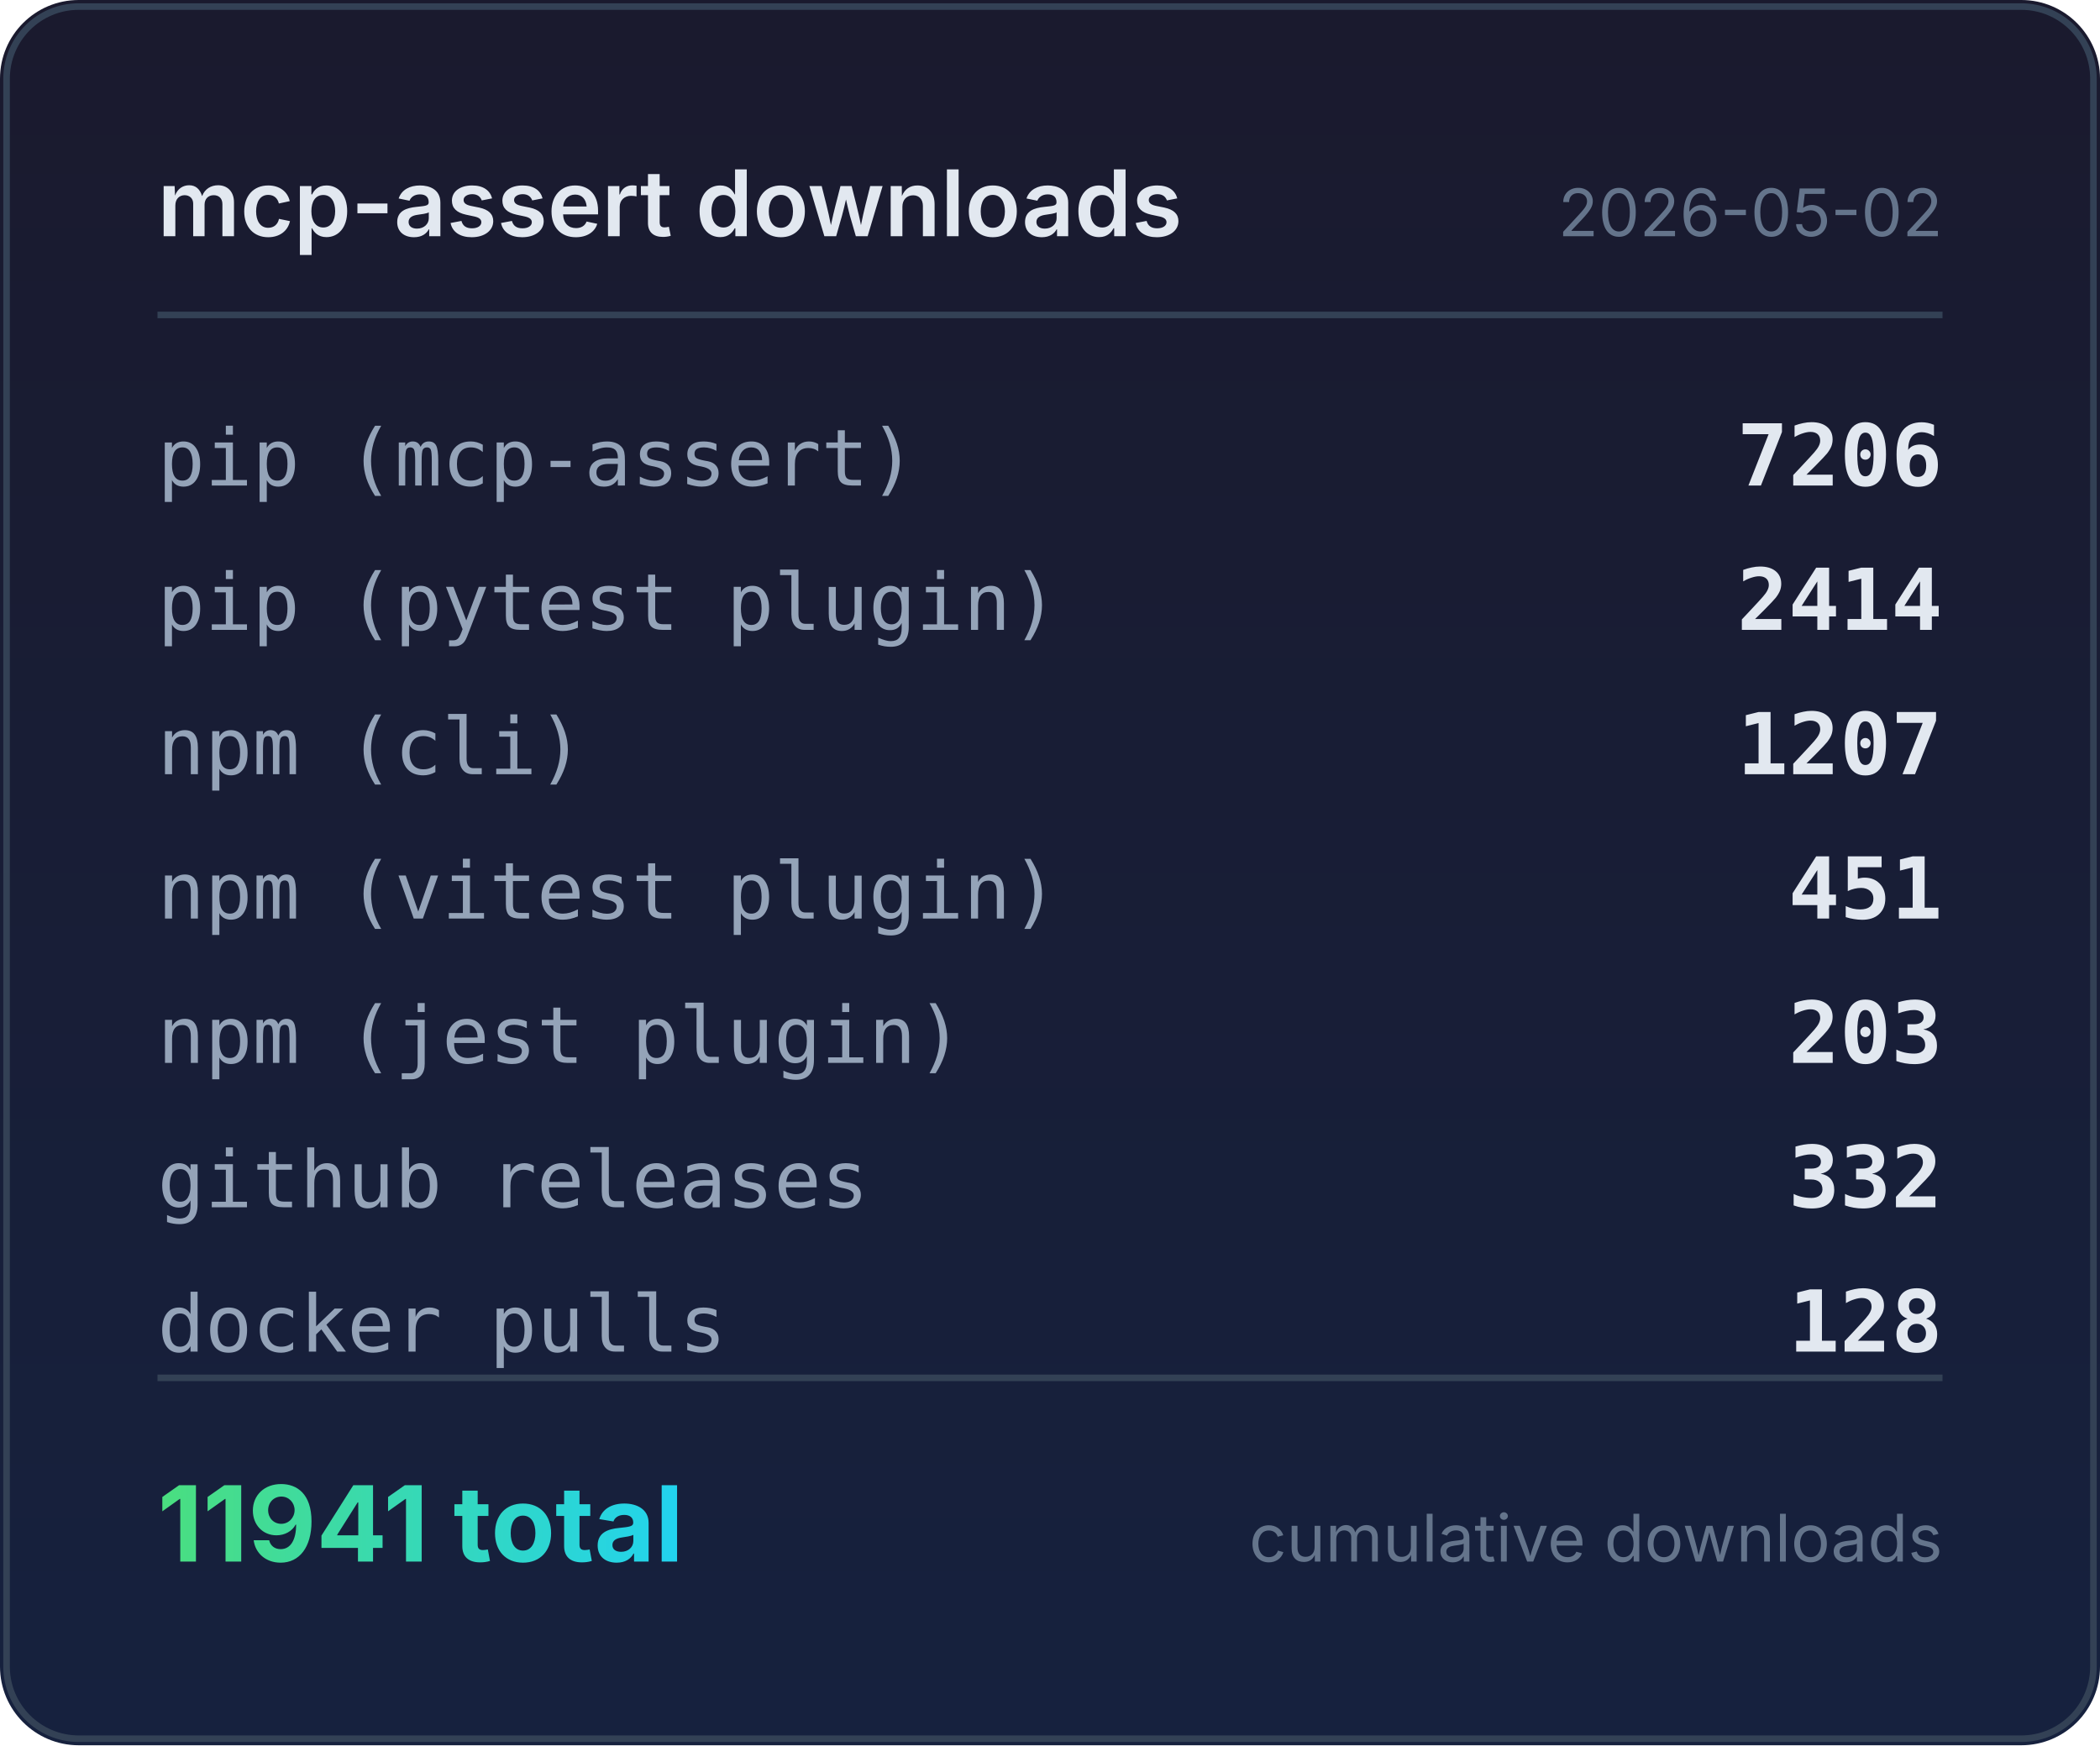
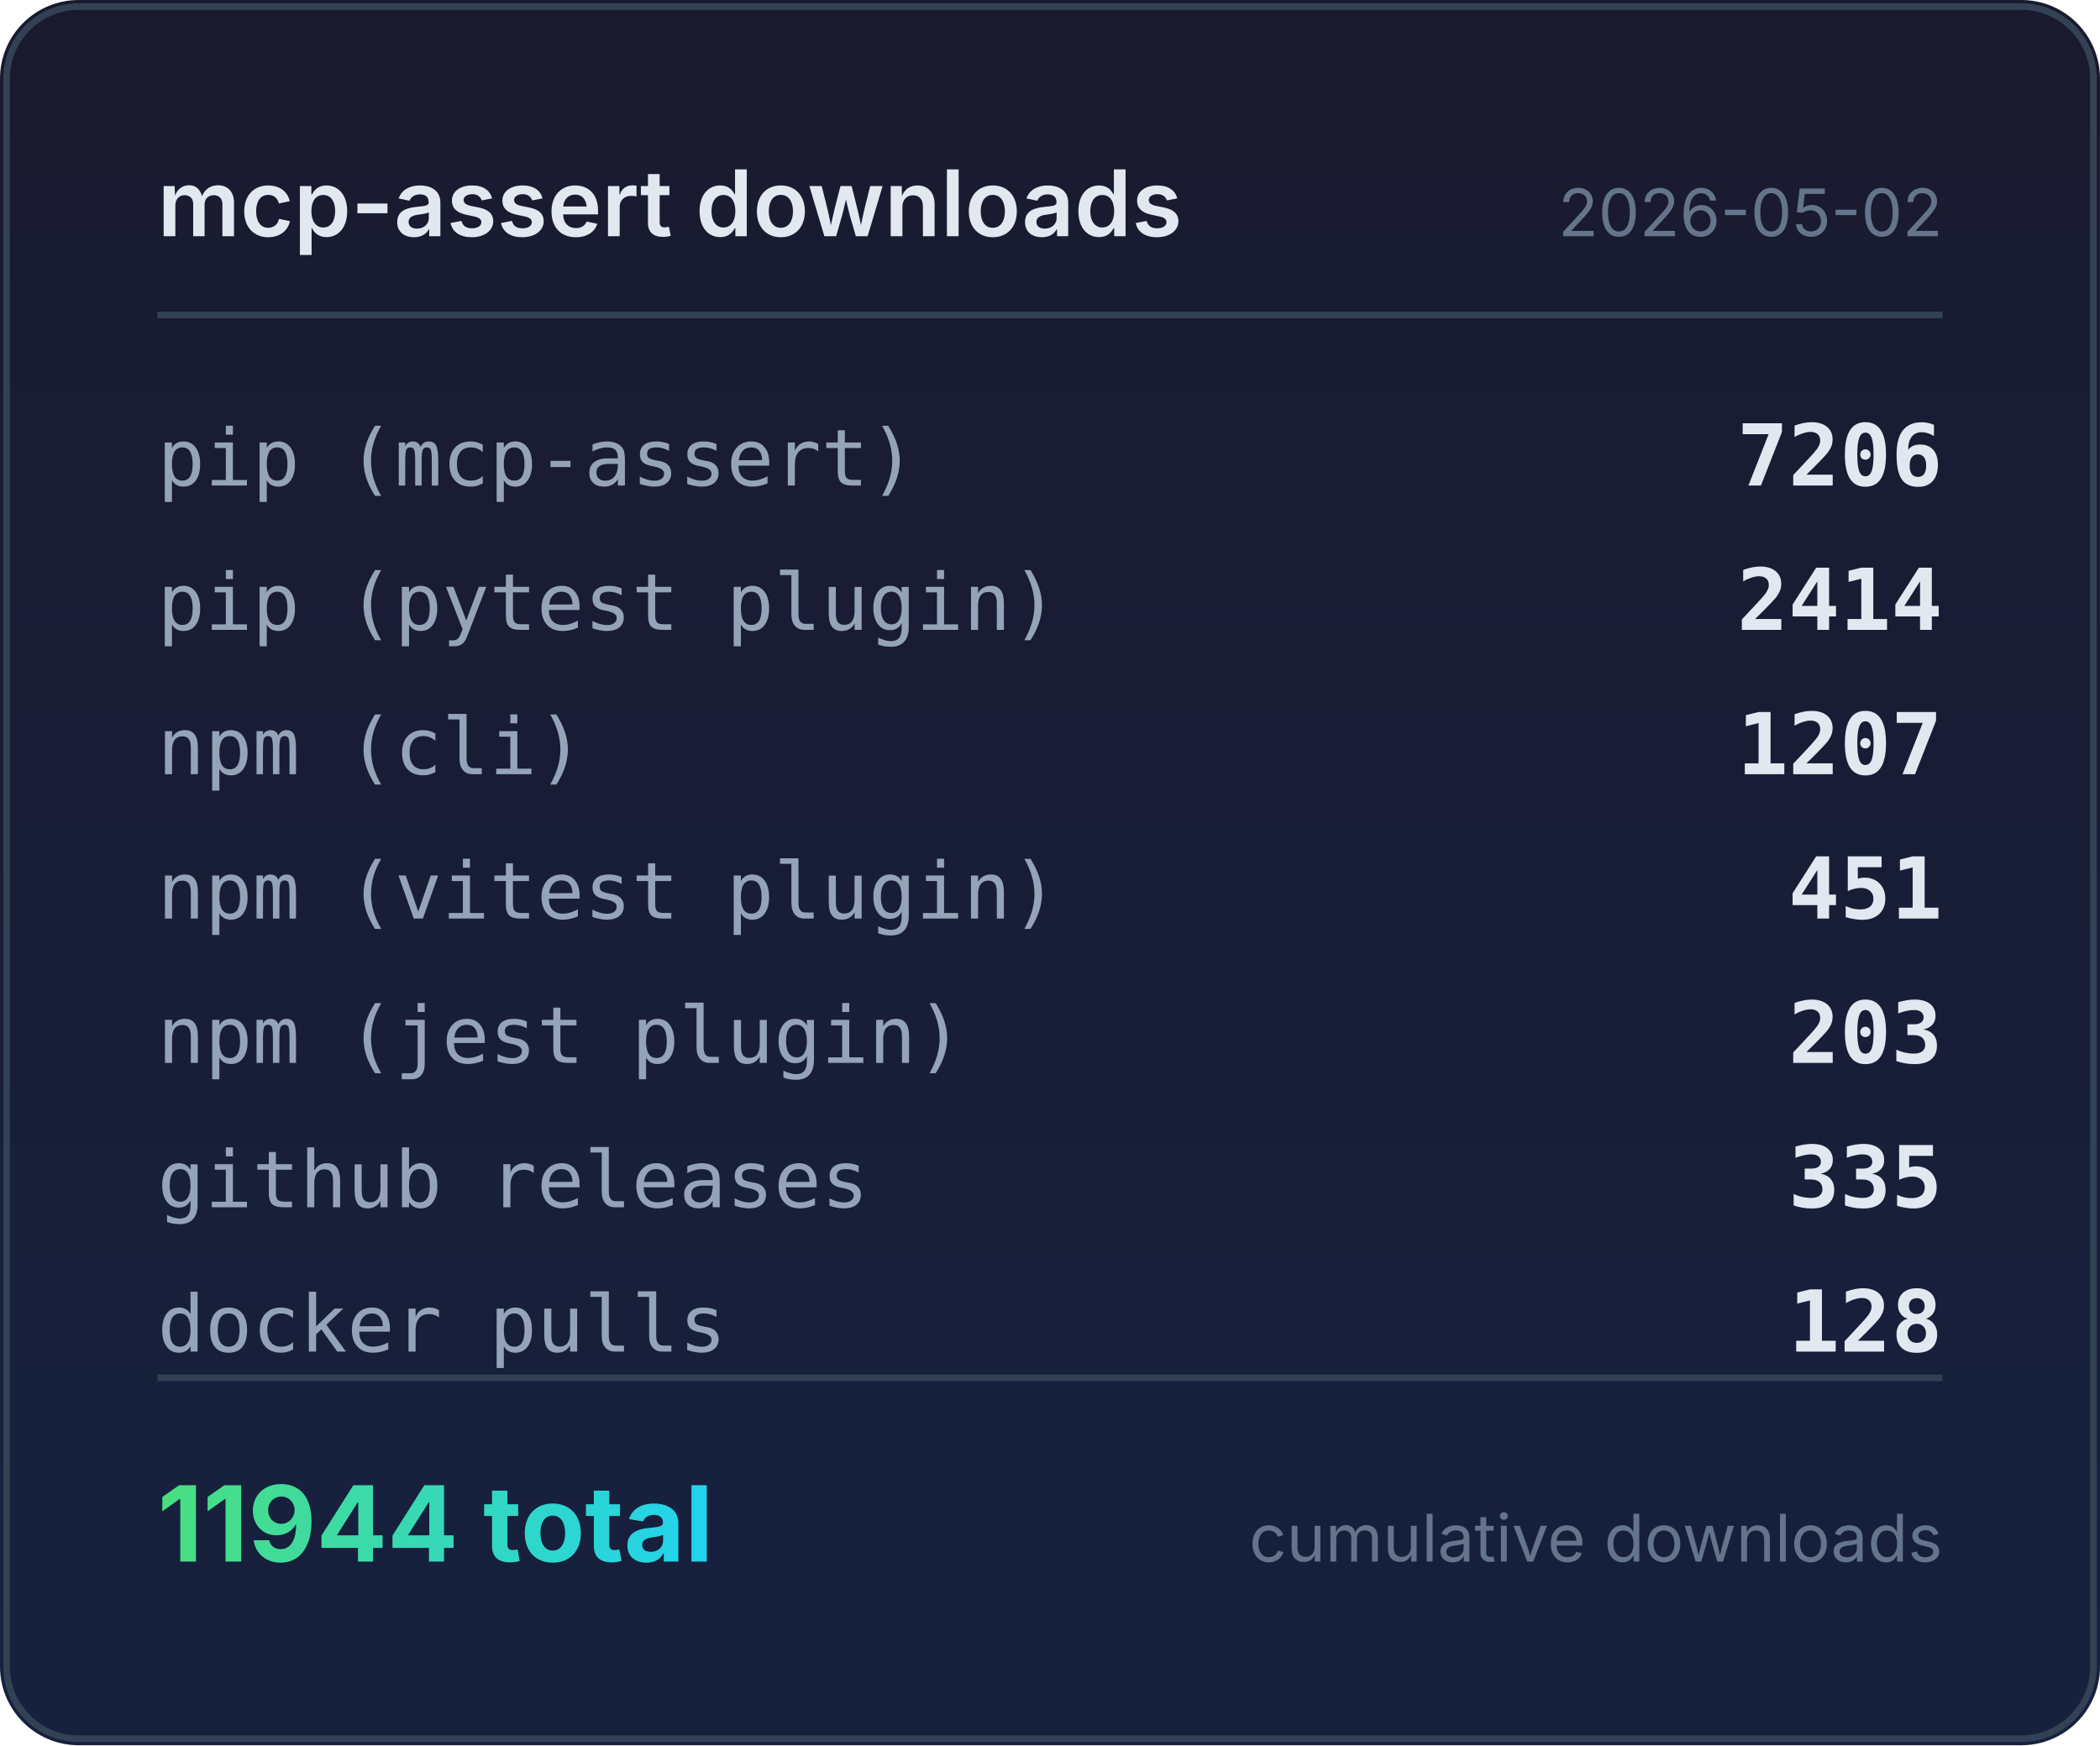
<svg xmlns="http://www.w3.org/2000/svg" width="320" height="266" viewBox="0 0 320 266">
  <defs>
    <linearGradient id="bg" x1="0" y1="0" x2="0" y2="1">
      <stop offset="0%" stop-color="#1a1a2e" />
      <stop offset="100%" stop-color="#16213e" />
    </linearGradient>
    <linearGradient id="accent" x1="0" y1="0" x2="1" y2="0">
      <stop offset="0%" stop-color="#4ade80" />
      <stop offset="100%" stop-color="#22d3ee" />
    </linearGradient>
  </defs>
  <rect width="320" height="266" rx="12" fill="url(#bg)" />
  <rect x="1" y="1" width="318" height="264" rx="11" fill="none" stroke="#334155" stroke-width="1" />
  <text x="24" y="36" fill="#e2e8f0" font-family="system-ui,-apple-system,sans-serif" font-size="14" font-weight="600">mcp-assert downloads</text>
  <text x="296" y="36" fill="#64748b" font-family="system-ui,-apple-system,sans-serif" font-size="10" text-anchor="end">2026-05-02</text>
  <line x1="24" y1="48" x2="296" y2="48" stroke="#334155" stroke-width="1" />
  <text x="24" y="74" fill="#94a3b8" font-family="ui-monospace,monospace" font-size="12">pip (mcp-assert)</text>
  <text x="296" y="74" fill="#e2e8f0" font-family="ui-monospace,monospace" font-size="13" font-weight="600" text-anchor="end">7206</text>
  <text x="24" y="96" fill="#94a3b8" font-family="ui-monospace,monospace" font-size="12">pip (pytest plugin)</text>
  <text x="296" y="96" fill="#e2e8f0" font-family="ui-monospace,monospace" font-size="13" font-weight="600" text-anchor="end">2414</text>
  <text x="24" y="118" fill="#94a3b8" font-family="ui-monospace,monospace" font-size="12">npm (cli)</text>
  <text x="296" y="118" fill="#e2e8f0" font-family="ui-monospace,monospace" font-size="13" font-weight="600" text-anchor="end">1207</text>
  <text x="24" y="140" fill="#94a3b8" font-family="ui-monospace,monospace" font-size="12">npm (vitest plugin)</text>
  <text x="296" y="140" fill="#e2e8f0" font-family="ui-monospace,monospace" font-size="13" font-weight="600" text-anchor="end">451</text>
  <text x="24" y="162" fill="#94a3b8" font-family="ui-monospace,monospace" font-size="12">npm (jest plugin)</text>
  <text x="296" y="162" fill="#e2e8f0" font-family="ui-monospace,monospace" font-size="13" font-weight="600" text-anchor="end">203</text>
  <text x="24" y="184" fill="#94a3b8" font-family="ui-monospace,monospace" font-size="12">github releases</text>
-   <text x="296" y="184" fill="#e2e8f0" font-family="ui-monospace,monospace" font-size="13" font-weight="600" text-anchor="end">332</text>
+   <text x="296" y="184" fill="#e2e8f0" font-family="ui-monospace,monospace" font-size="13" font-weight="600" text-anchor="end">335</text>
  <text x="24" y="206" fill="#94a3b8" font-family="ui-monospace,monospace" font-size="12">docker pulls</text>
  <text x="296" y="206" fill="#e2e8f0" font-family="ui-monospace,monospace" font-size="13" font-weight="600" text-anchor="end">128</text>
  <line x1="24" y1="210" x2="296" y2="210" stroke="#334155" stroke-width="1" />
-   <text x="24" y="238" fill="url(#accent)" font-family="system-ui,-apple-system,sans-serif" font-size="16" font-weight="700">11941 total</text>
+   <text x="24" y="238" fill="url(#accent)" font-family="system-ui,-apple-system,sans-serif" font-size="16" font-weight="700">11944 total</text>
  <text x="296" y="238" fill="#64748b" font-family="system-ui,-apple-system,sans-serif" font-size="10" text-anchor="end">cumulative downloads</text>
</svg>
